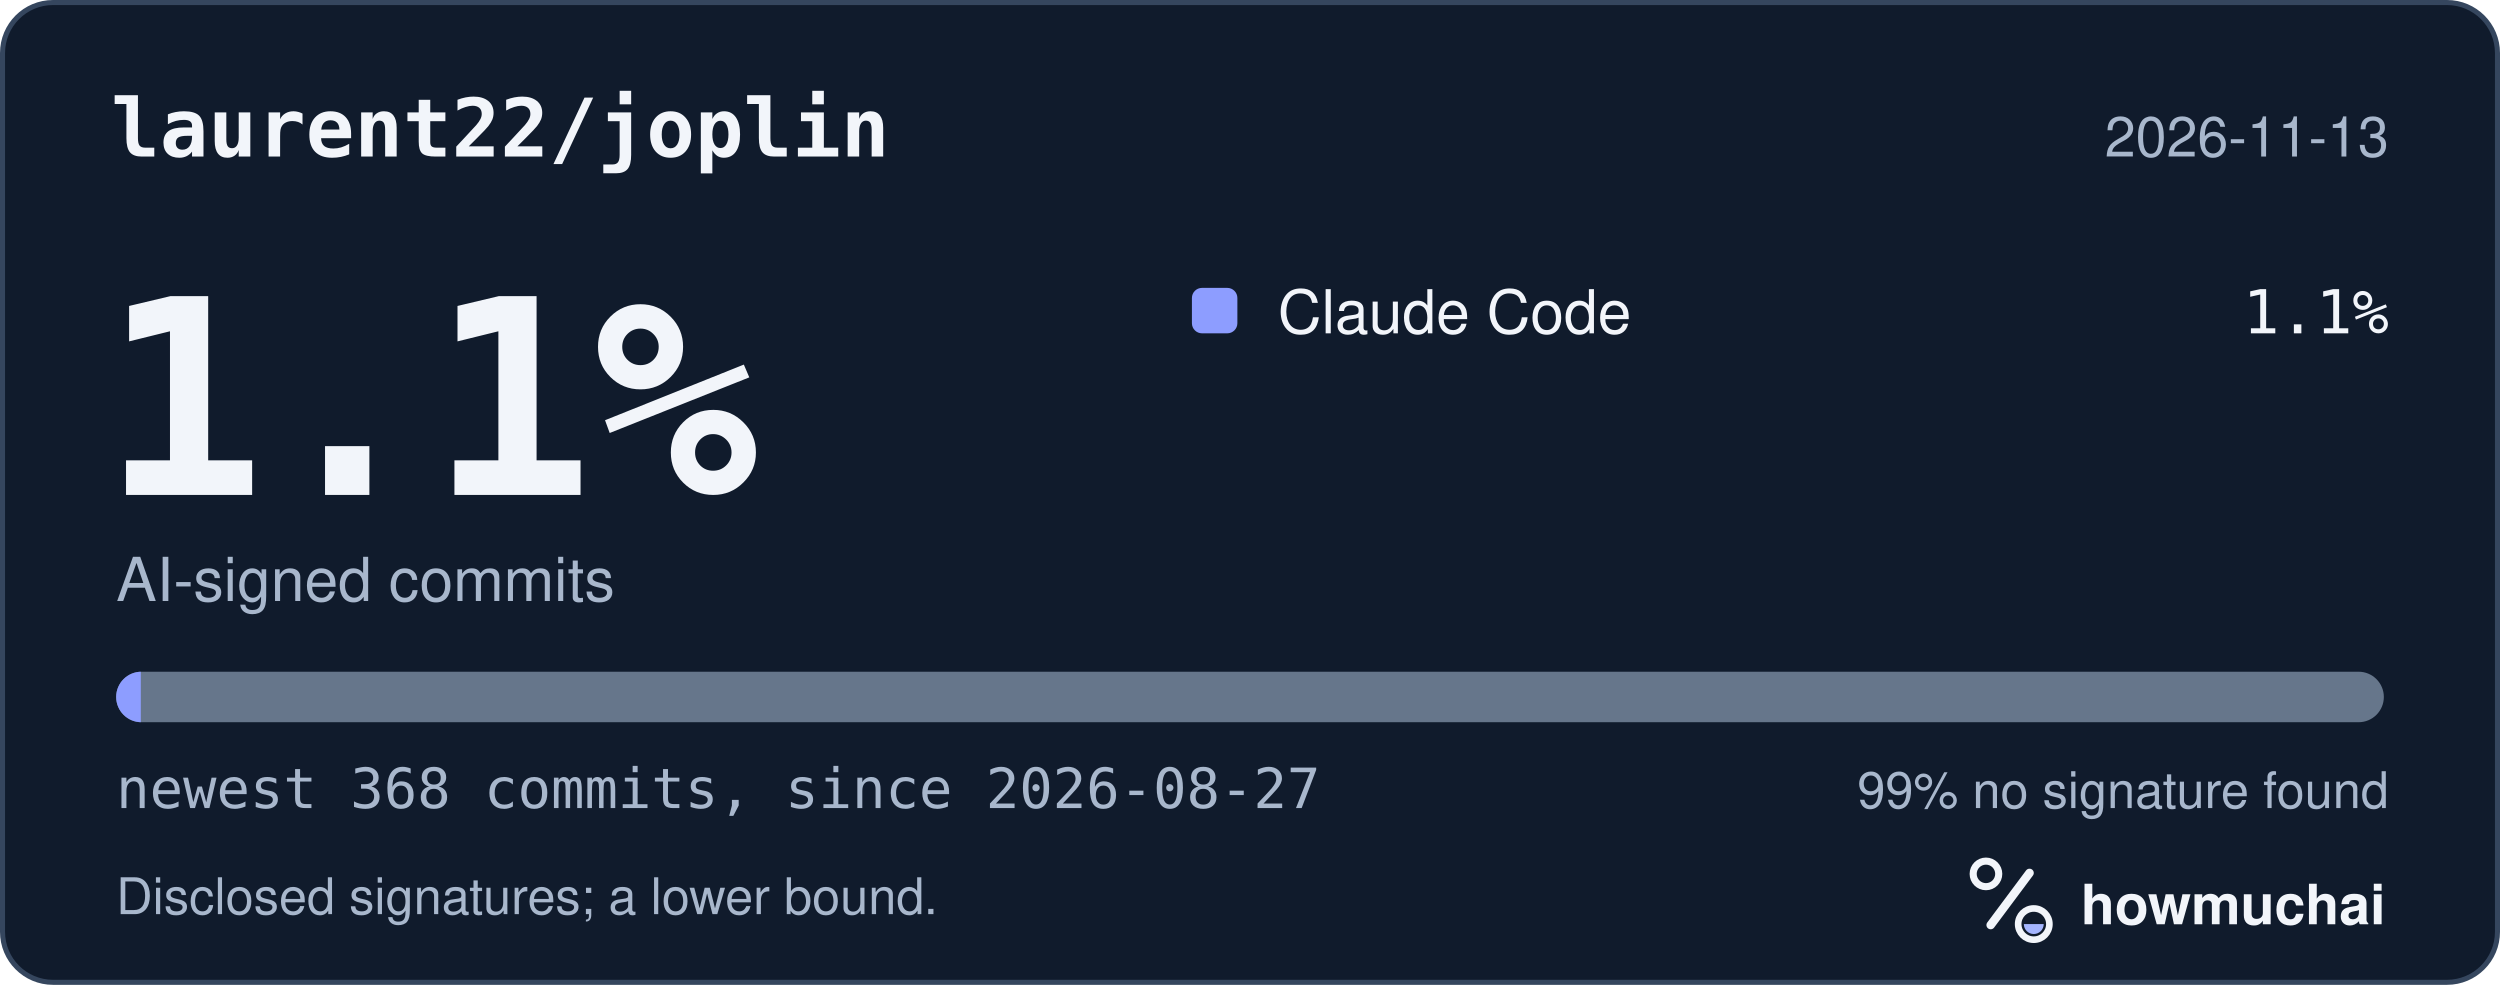
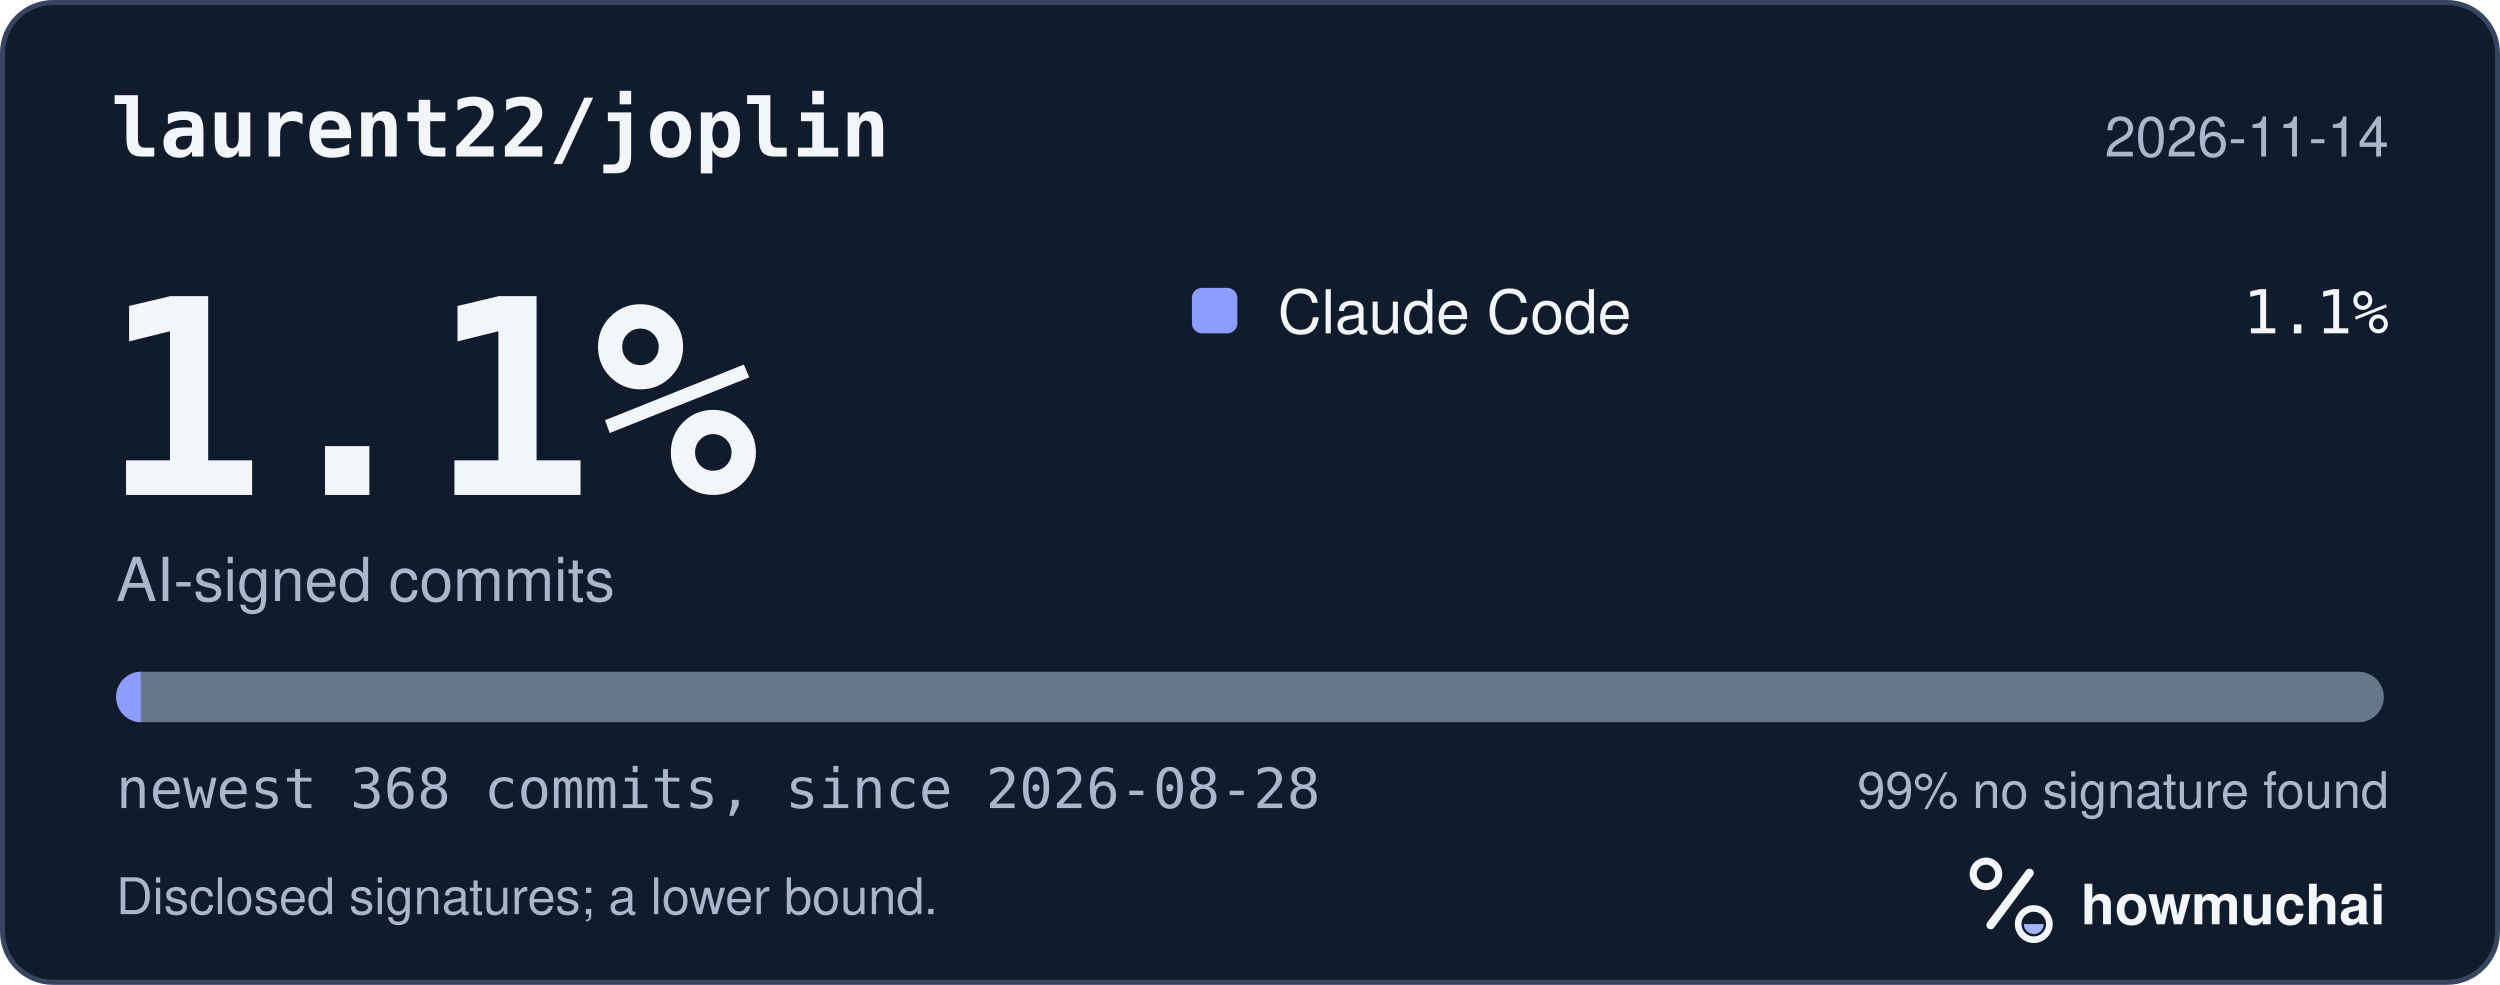
<svg xmlns="http://www.w3.org/2000/svg" width="495" height="195" viewBox="0 0 495 195" role="img" aria-labelledby="hm-t hm-d">
  <rect x="0.5" y="0.5" width="494" height="194" rx="10" fill="#101B2C" stroke="#35465E" />
  <text x="22" y="31" fill="#F2F5FA" font-family="ui-monospace, SF Mono, Menlo, Consolas, IBM Plex Mono, monospace" font-size="16" font-weight="600">laurent22/joplin</text>
-   <text x="473" y="31" fill="#A8B7CC" font-family="-apple-system, BlinkMacSystemFont, Segoe UI, Helvetica, Arial, Fira Sans, sans-serif" font-size="11" text-anchor="end">2026-11-13</text>
+   <text x="473" y="31" fill="#A8B7CC" font-family="-apple-system, BlinkMacSystemFont, Segoe UI, Helvetica, Arial, Fira Sans, sans-serif" font-size="11" text-anchor="end">2026-11-14</text>
  <text x="20" y="98" fill="#F2F5FA" font-family="ui-monospace, SF Mono, Menlo, Consolas, IBM Plex Mono, monospace" font-size="54" font-weight="700">1.1%</text>
  <text x="23" y="119" fill="#A8B7CC" font-family="-apple-system, BlinkMacSystemFont, Segoe UI, Helvetica, Arial, Fira Sans, sans-serif" font-size="12">AI-signed commits</text>
  <rect x="236" y="57" width="9" height="9" rx="2" fill="#8D9DFF" />
  <text x="253" y="66" fill="#F2F5FA" font-family="-apple-system, BlinkMacSystemFont, Segoe UI, Helvetica, Arial, Fira Sans, sans-serif" font-size="12">Claude Code</text>
  <text x="473" y="66" fill="#F2F5FA" font-family="ui-monospace, SF Mono, Menlo, Consolas, IBM Plex Mono, monospace" font-size="12" text-anchor="end">1.1%</text>
  <defs>
    <clipPath id="hm-bar">
      <rect x="23" y="133" width="449" height="10" rx="5" />
    </clipPath>
  </defs>
  <rect x="23" y="133" width="449" height="10" rx="5" fill="#66768B" />
  <g clip-path="url(#hm-bar)">
    <rect x="23.00" y="133" width="4.88" height="10" fill="#8D9DFF" />
  </g>
-   <text x="23" y="160" fill="#A8B7CC" font-family="ui-monospace, SF Mono, Menlo, Consolas, IBM Plex Mono, monospace" font-size="11">newest 368 commits, since 2026-08-27</text>
+   <text x="23" y="160" fill="#A8B7CC" font-family="ui-monospace, SF Mono, Menlo, Consolas, IBM Plex Mono, monospace" font-size="11">newest 368 commits, since 2026-08-28</text>
  <text x="473" y="160" fill="#A8B7CC" font-family="-apple-system, BlinkMacSystemFont, Segoe UI, Helvetica, Arial, Fira Sans, sans-serif" font-size="10" text-anchor="end">99% no signature found</text>
  <text x="23" y="181" fill="#A8B7CC" font-family="-apple-system, BlinkMacSystemFont, Segoe UI, Helvetica, Arial, Fira Sans, sans-serif" font-size="10">Disclosed signatures; a lower bound.</text>
  <g transform="translate(386 166) scale(0.046875)">
    <circle cx="154" cy="150" r="54" fill="none" stroke="#F2F5FA" stroke-width="30" />
    <path d="M174 366 338 146" fill="none" stroke="#F2F5FA" stroke-width="36" stroke-linecap="round" />
    <circle cx="356" cy="362" r="66" fill="none" stroke="#F2F5FA" stroke-width="28" />
    <path d="M314 362a42 42 0 0 0 84 0Z" fill="#A4B5FF" />
  </g>
  <text x="412" y="183" fill="#F2F5FA" font-family="-apple-system, BlinkMacSystemFont, Segoe UI, Helvetica, Arial, Fira Sans, sans-serif" font-size="11" font-weight="650">howmuchai</text>
</svg>
